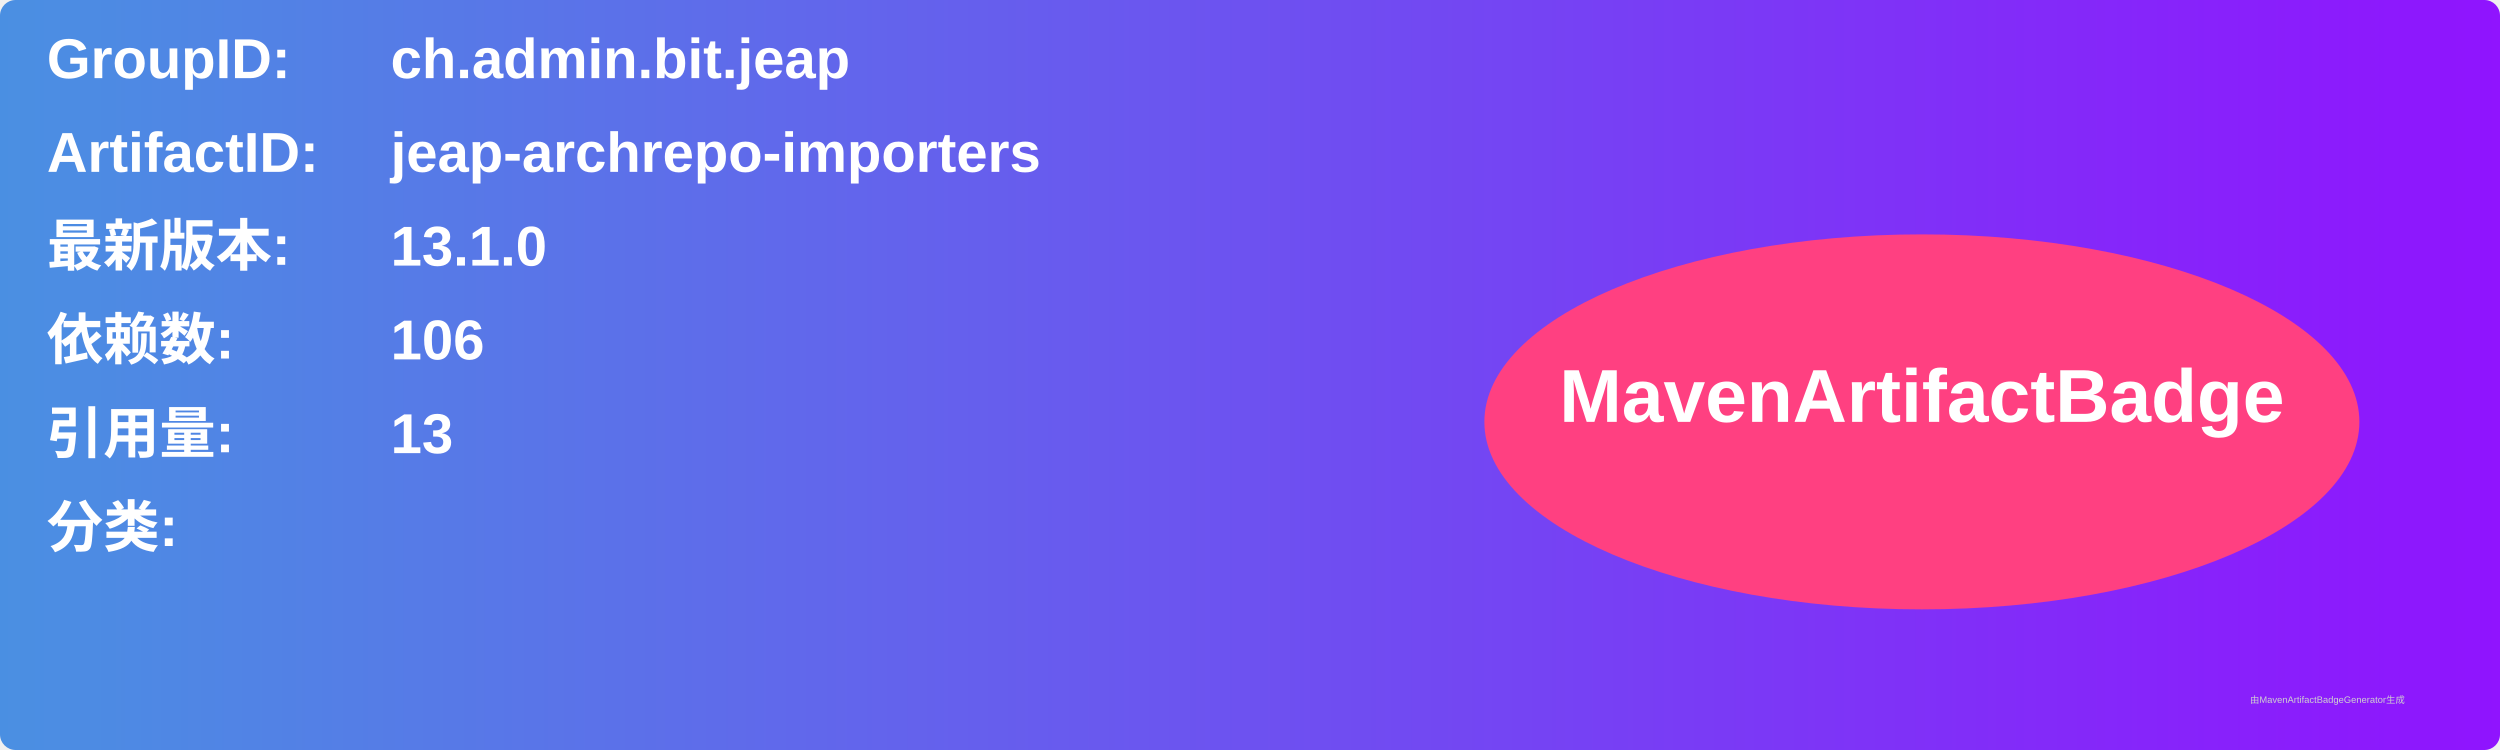
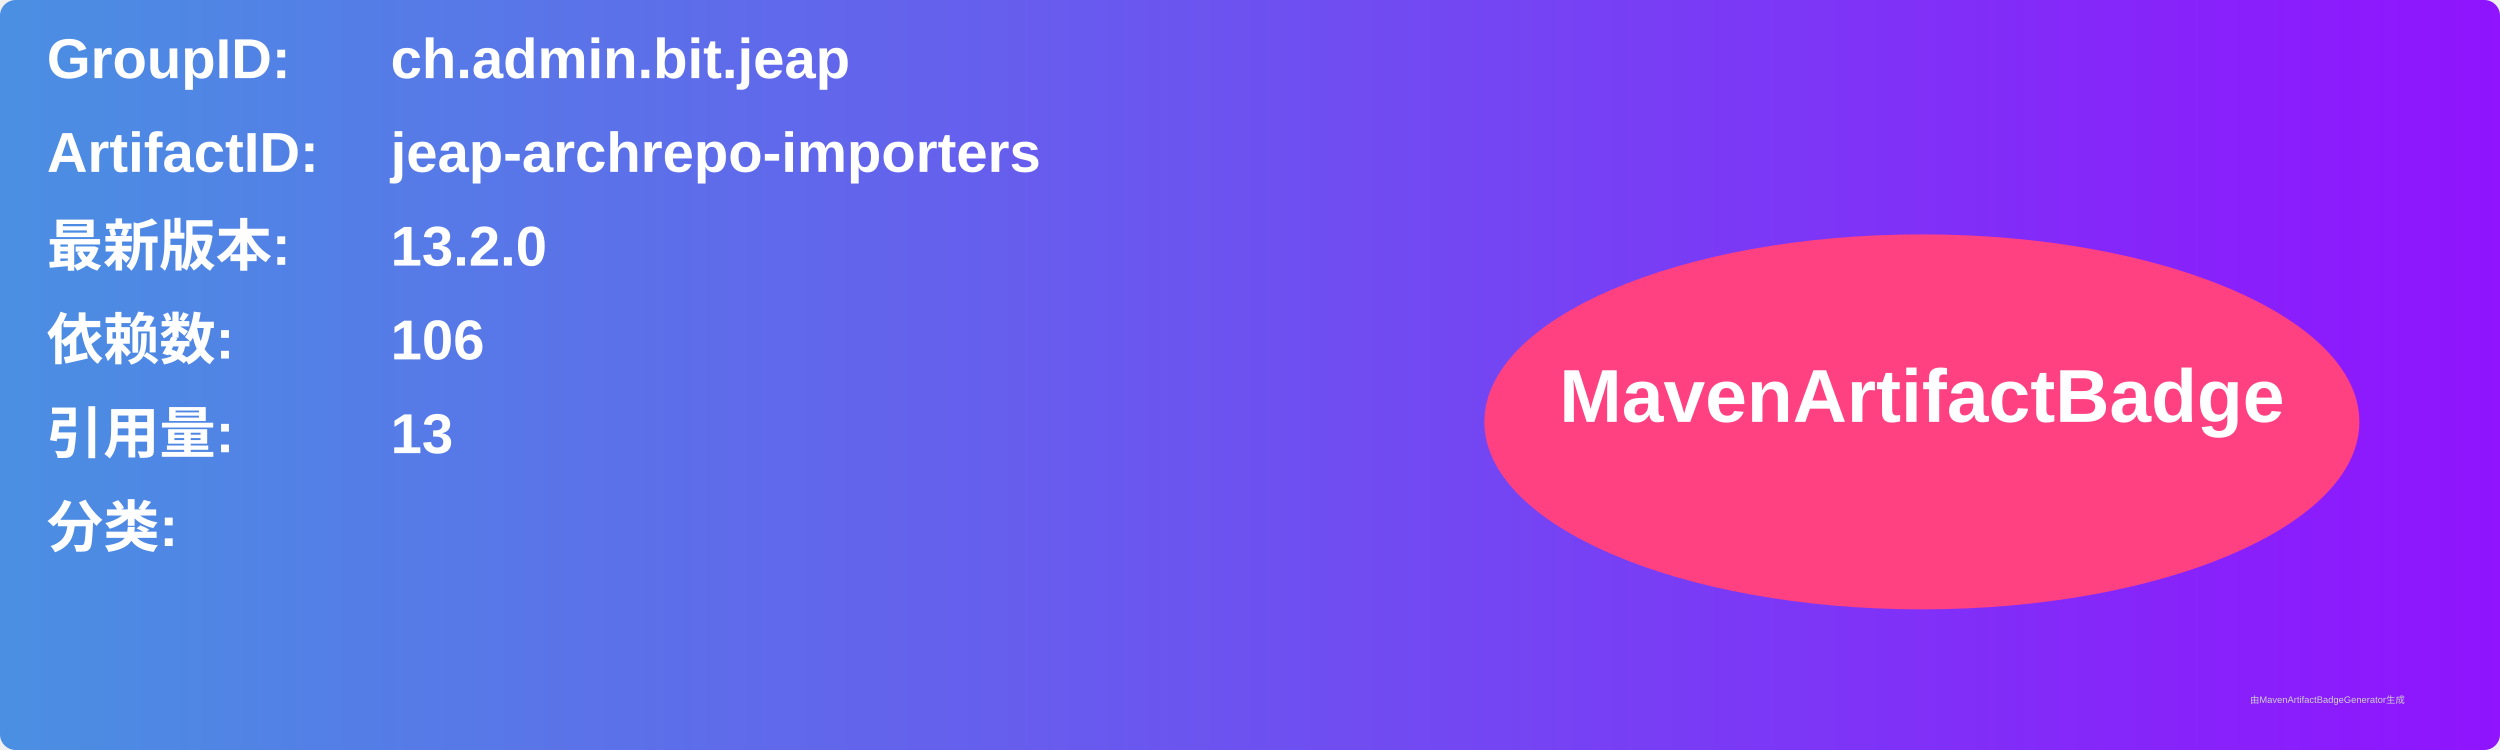
<svg xmlns="http://www.w3.org/2000/svg" width="800" height="240" viewBox="0 0 800 240">
  <linearGradient id="grad" x1="0%" y1="0%" x2="100%" y2="0%">
    <stop offset="0%" stop-color="#4a90e2" />
    <stop offset="100%" stop-color="#9013fe" />
  </linearGradient>
  <rect width="100%" height="100%" rx="5" ry="5" fill="url(#grad)" />
  <g transform="translate(15, 15)">
    <text x="0" y="10" font-family="Arial" font-size="18" fill="white" font-weight="bold" width="260">GroupID:</text>
    <text x="110" y="10" font-family="Arial" font-size="18" fill="white" font-weight="bold" width="460">ch.admin.bit.jeap</text>
    <text x="0" y="40" font-family="Arial" font-size="18" fill="white" font-weight="bold" width="260">ArtifactID:</text>
    <text x="110" y="40" font-family="Arial" font-size="18" fill="white" font-weight="bold" width="460">jeap-archrepo-importers</text>
    <text x="0" y="70" font-family="Arial" font-size="18" fill="white" font-weight="bold">最新版本:</text>
    <text x="110" y="70" font-family="Arial" font-size="18" fill="white" font-weight="bold">
-       <tspan font-weight="bold">13.1.0</tspan>
+       <tspan font-weight="bold">13.2.0</tspan>
    </text>
    <text x="0" y="100" font-family="Arial" font-size="18" fill="white" font-weight="bold">依赖数: </text>
    <text x="110" y="100" font-family="Arial" font-size="18" fill="white">
      <tspan font-weight="bold">106</tspan>
    </text>
    <text x="0" y="130" font-family="Arial" font-size="18" fill="white" font-weight="bold">引用量: </text>
    <text x="110" y="130" font-family="Arial" font-size="18" fill="white">
      <tspan font-weight="bold">13</tspan>
    </text>
    <text x="0" y="160" font-family="Arial" font-size="18" fill="white" font-weight="bold">分类:</text>
    <text x="10" y="190" font-family="Arial" font-size="10" fill="white">
      <tspan font-weight="bold" />
    </text>
    <ellipse cx="600" cy="120" rx="140" ry="60" fill="#ff4081" />
    <text x="600" y="120" text-anchor="middle" font-family="Arial" font-size="24" fill="white" font-weight="bold">MavenArtifactBadge</text>
  </g>
  <text x="720" y="225" font-family="Arial" font-size="3" fill="#d0d0d0">由MavenArtifactBadgeGenerator生成</text>
</svg>
